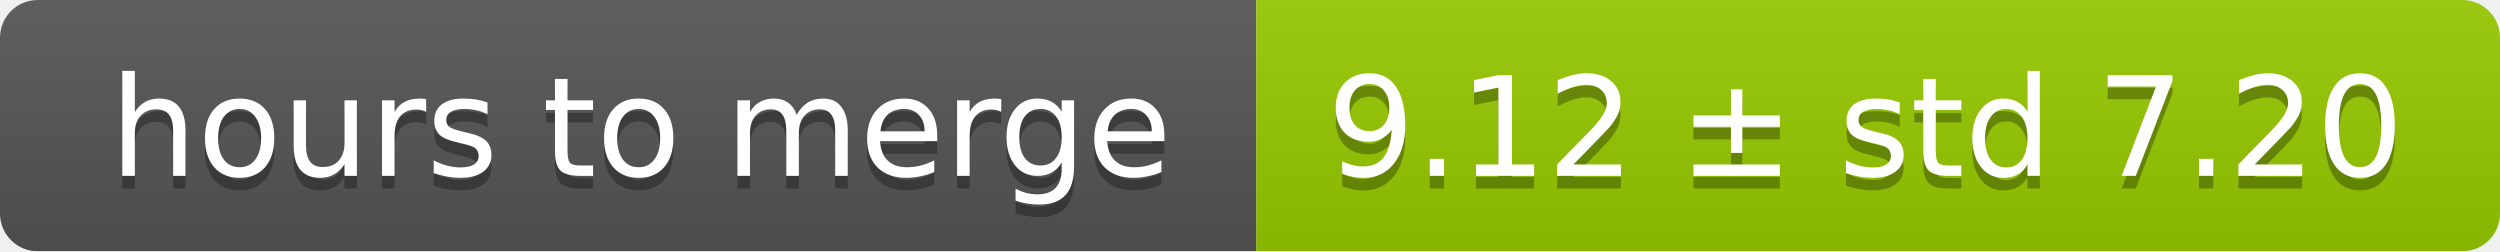
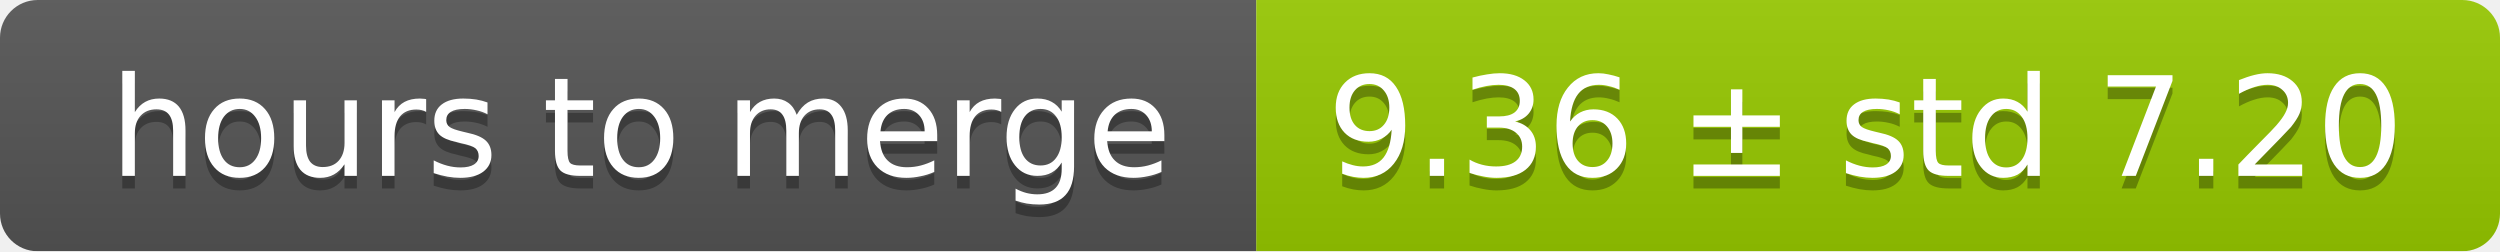
<svg xmlns="http://www.w3.org/2000/svg" width="199" height="20">
  <linearGradient id="smooth" x2="0" y2="100%">
    <stop offset="0" stop-color="#bbb" stop-opacity=".1" />
    <stop offset="1" stop-opacity=".1" />
  </linearGradient>
  <mask id="round">
    <rect width="199" height="20" rx="3" fill="#fff" />
  </mask>
  <g mask="url(#round)">
    <rect width="100" height="20" fill="#555" />
    <rect x="100" width="99" height="20" fill="#97ca00" />
    <rect width="199" height="20" fill="url(#smooth)" />
  </g>
  <g fill="#fff" text-anchor="middle" font-family="DejaVu Sans,Verdana,Geneva,sans-serif" font-size="11">
    <text x="51" y="15" fill="#010101" fill-opacity=".3">hours to merge</text>
    <text x="51" y="14">hours to merge</text>
-     <text x="148.5" y="15" fill="#010101" fill-opacity=".3">9.12 ± std 7.20</text>
-     <text x="148.5" y="14">9.12 ± std 7.20</text>
+     <text x="148.5" y="15" fill="#010101" fill-opacity=".3">9.36 ± std 7.20</text>
+     <text x="148.5" y="14">9.36 ± std 7.20</text>
  </g>
</svg>
